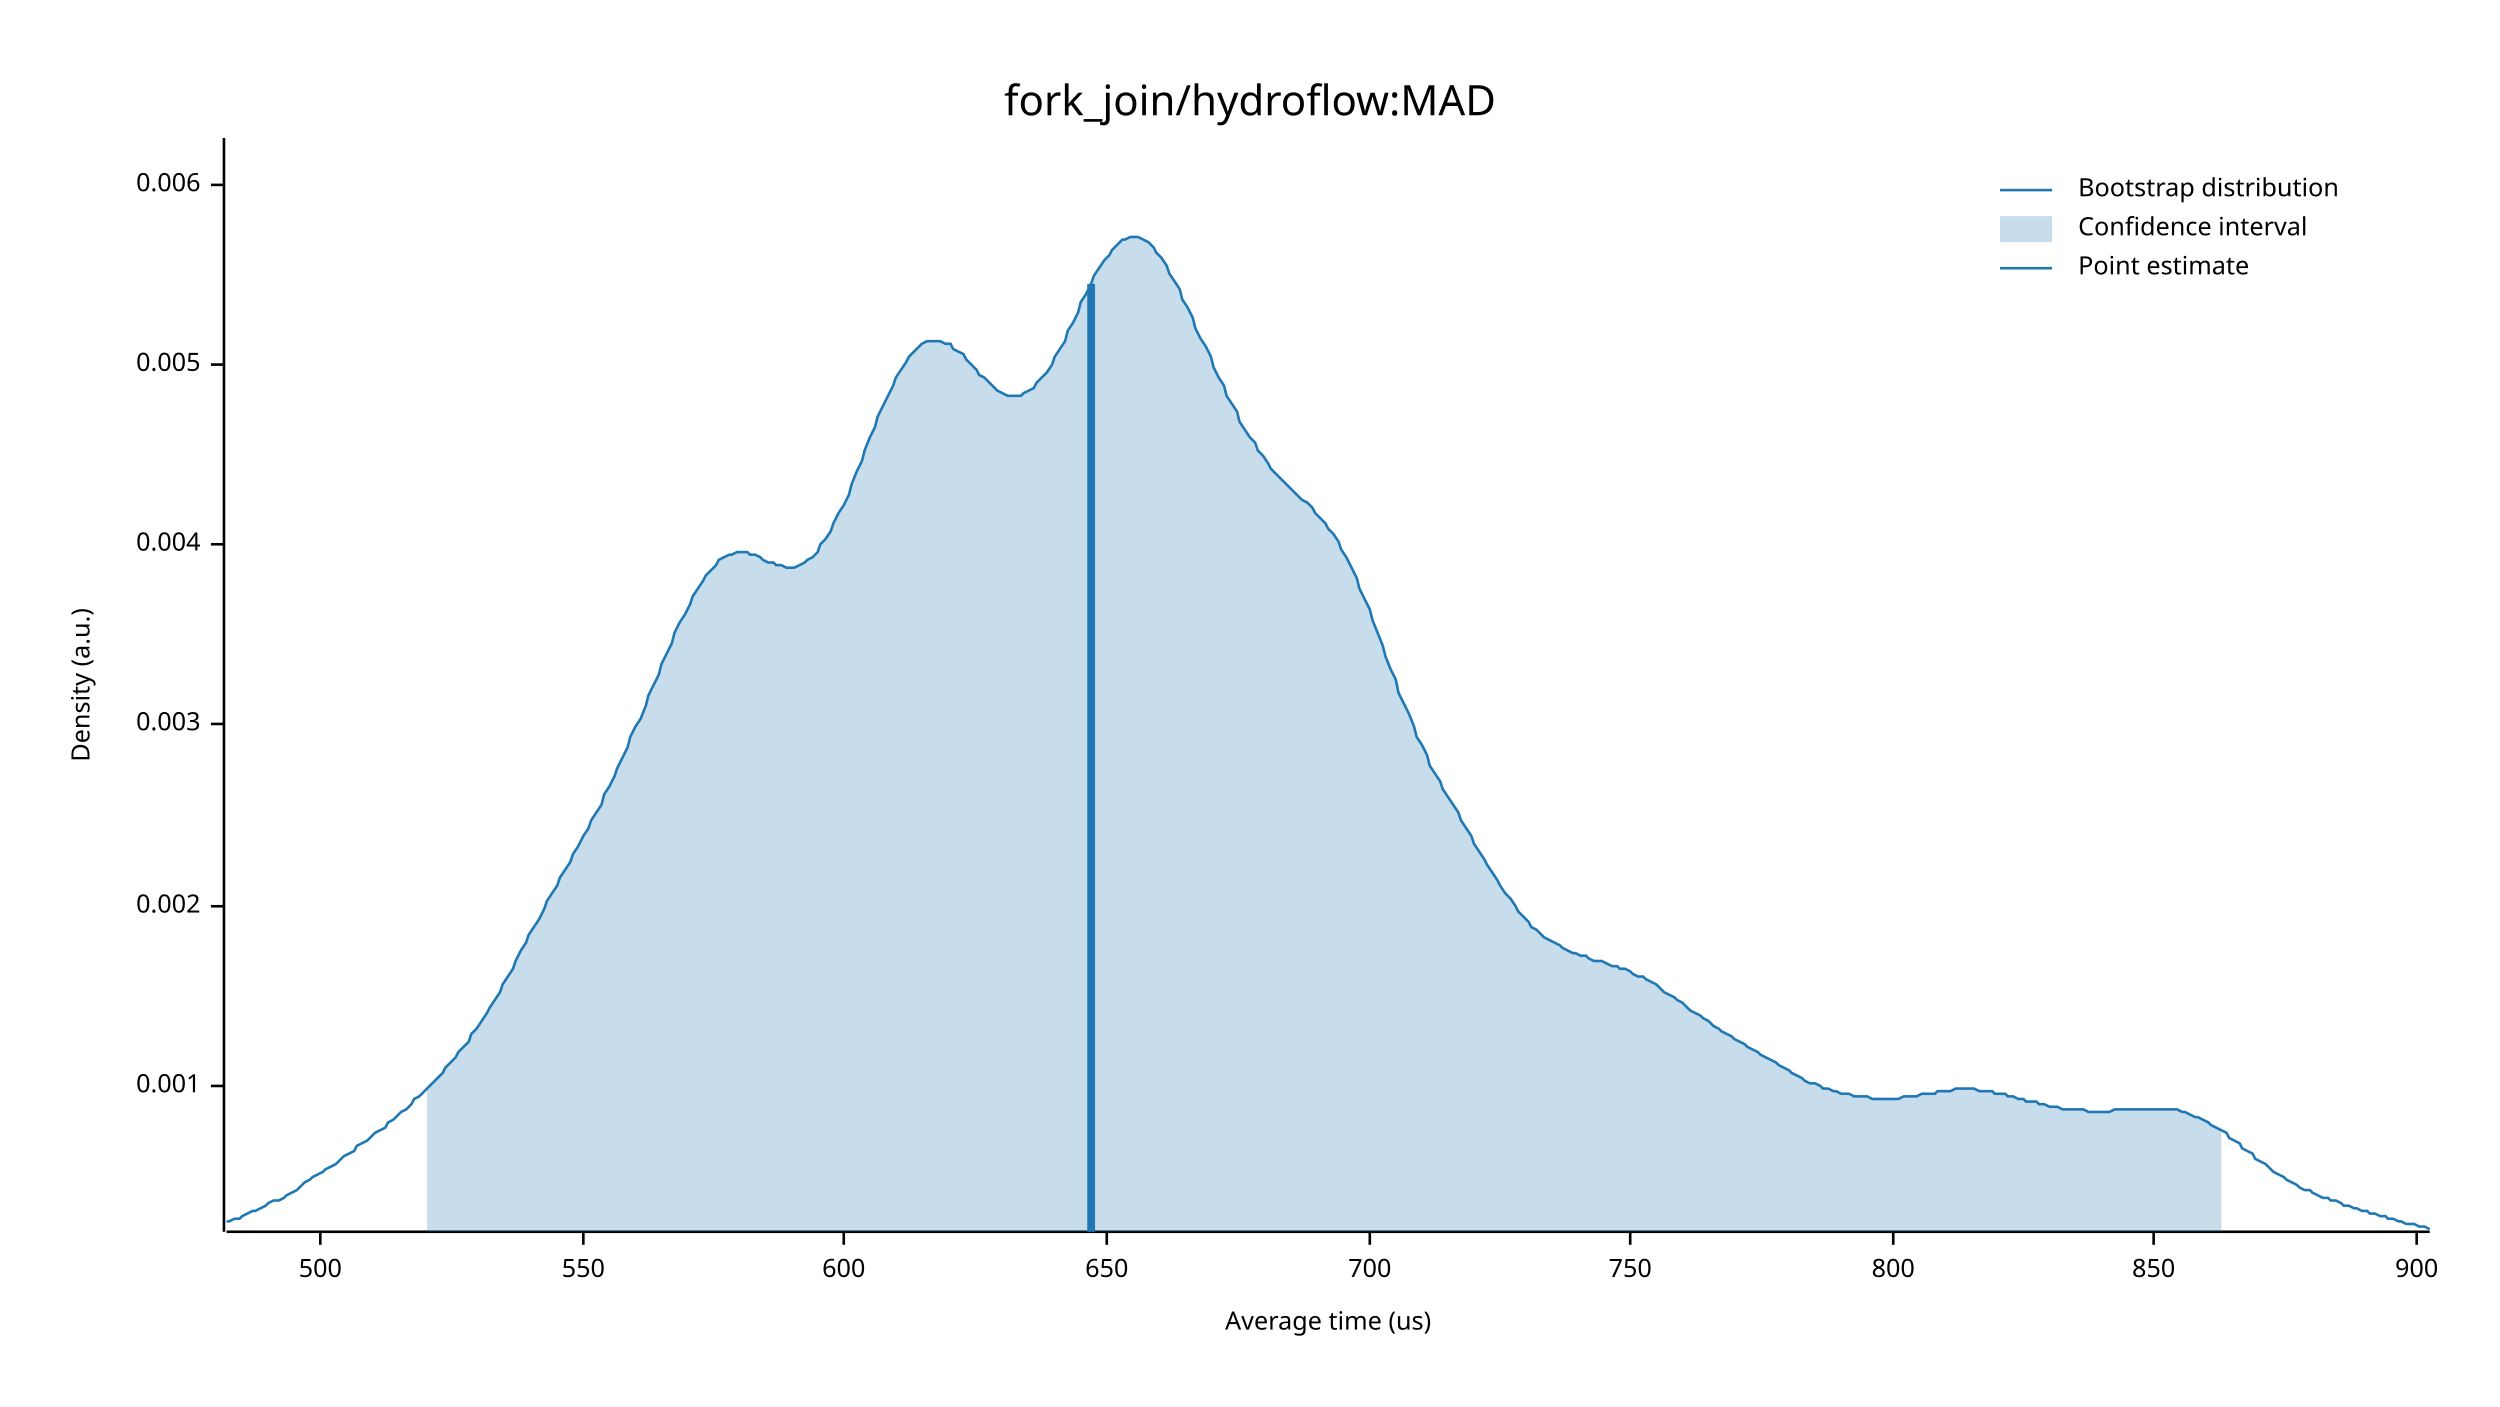
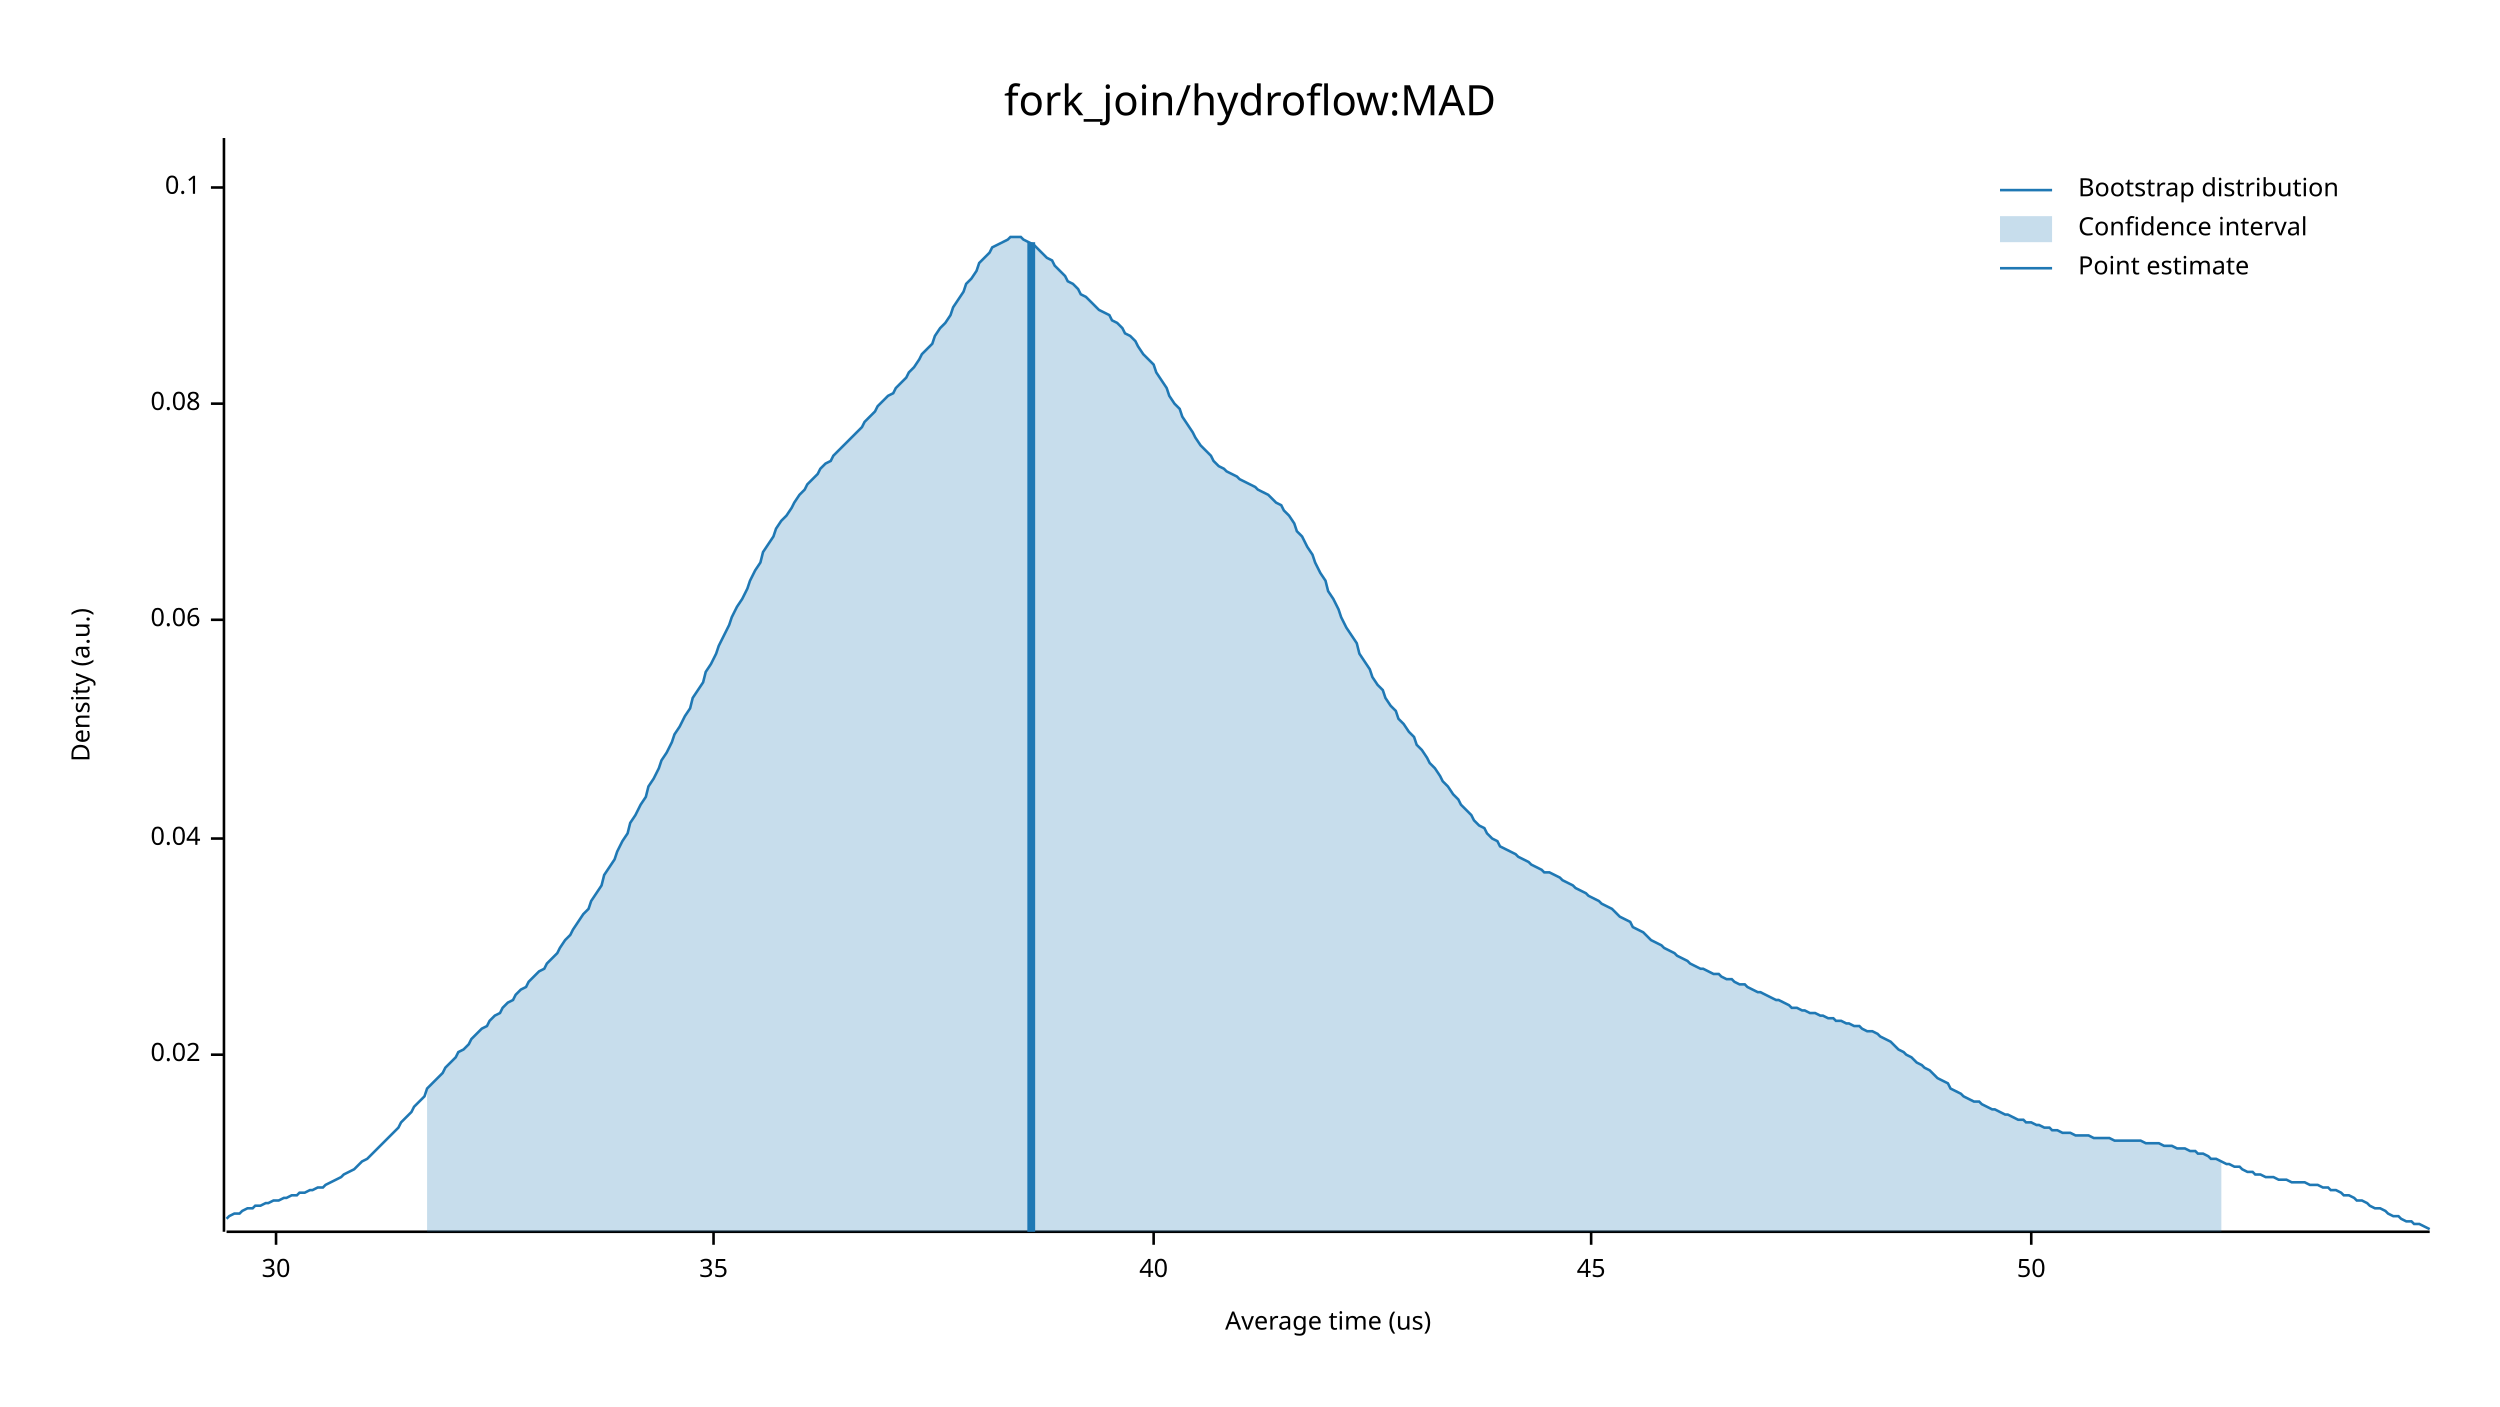
<svg xmlns="http://www.w3.org/2000/svg" width="960" height="540" viewBox="0 0 960 540">
  <text x="480" y="32" dy="0.76em" text-anchor="middle" font-family="sans-serif" font-size="16.129" opacity="1" fill="#000000">
fork_join/hydroflow:MAD
</text>
  <text x="27" y="263" dy="0.76em" text-anchor="middle" font-family="sans-serif" font-size="9.677" opacity="1" fill="#000000" transform="rotate(270, 27, 263)">
Density (a.u.)
</text>
  <text x="510" y="513" dy="-0.5ex" text-anchor="middle" font-family="sans-serif" font-size="9.677" opacity="1" fill="#000000">
Average time (us)
</text>
  <polyline fill="none" opacity="1" stroke="#000000" stroke-width="1" points="86,53 86,473 " />
-   <text x="77" y="417" dy="0.5ex" text-anchor="end" font-family="sans-serif" font-size="9.677" opacity="1" fill="#000000">
- 0.001
+   <text x="77" y="405" dy="0.5ex" text-anchor="end" font-family="sans-serif" font-size="9.677" opacity="1" fill="#000000">
+ 0.02
</text>
-   <polyline fill="none" opacity="1" stroke="#000000" stroke-width="1" points="81,417 86,417 " />
-   <text x="77" y="348" dy="0.5ex" text-anchor="end" font-family="sans-serif" font-size="9.677" opacity="1" fill="#000000">
- 0.002
+   <polyline fill="none" opacity="1" stroke="#000000" stroke-width="1" points="81,405 86,405 " />
+   <text x="77" y="322" dy="0.5ex" text-anchor="end" font-family="sans-serif" font-size="9.677" opacity="1" fill="#000000">
+ 0.04
</text>
-   <polyline fill="none" opacity="1" stroke="#000000" stroke-width="1" points="81,348 86,348 " />
-   <text x="77" y="278" dy="0.5ex" text-anchor="end" font-family="sans-serif" font-size="9.677" opacity="1" fill="#000000">
- 0.003
+   <polyline fill="none" opacity="1" stroke="#000000" stroke-width="1" points="81,322 86,322 " />
+   <text x="77" y="238" dy="0.5ex" text-anchor="end" font-family="sans-serif" font-size="9.677" opacity="1" fill="#000000">
+ 0.06
</text>
-   <polyline fill="none" opacity="1" stroke="#000000" stroke-width="1" points="81,278 86,278 " />
-   <text x="77" y="209" dy="0.5ex" text-anchor="end" font-family="sans-serif" font-size="9.677" opacity="1" fill="#000000">
- 0.004
+   <polyline fill="none" opacity="1" stroke="#000000" stroke-width="1" points="81,238 86,238 " />
+   <text x="77" y="155" dy="0.5ex" text-anchor="end" font-family="sans-serif" font-size="9.677" opacity="1" fill="#000000">
+ 0.08
</text>
-   <polyline fill="none" opacity="1" stroke="#000000" stroke-width="1" points="81,209 86,209 " />
-   <text x="77" y="140" dy="0.5ex" text-anchor="end" font-family="sans-serif" font-size="9.677" opacity="1" fill="#000000">
- 0.005
+   <polyline fill="none" opacity="1" stroke="#000000" stroke-width="1" points="81,155 86,155 " />
+   <text x="77" y="72" dy="0.5ex" text-anchor="end" font-family="sans-serif" font-size="9.677" opacity="1" fill="#000000">
+ 0.1
</text>
-   <polyline fill="none" opacity="1" stroke="#000000" stroke-width="1" points="81,140 86,140 " />
-   <text x="77" y="71" dy="0.5ex" text-anchor="end" font-family="sans-serif" font-size="9.677" opacity="1" fill="#000000">
- 0.006
+   <polyline fill="none" opacity="1" stroke="#000000" stroke-width="1" points="81,72 86,72 " />
+   <polyline fill="none" opacity="1" stroke="#000000" stroke-width="1" points="87,473 933,473 " />
+   <text x="106" y="483" dy="0.76em" text-anchor="middle" font-family="sans-serif" font-size="9.677" opacity="1" fill="#000000">
+ 30
</text>
-   <polyline fill="none" opacity="1" stroke="#000000" stroke-width="1" points="81,71 86,71 " />
-   <polyline fill="none" opacity="1" stroke="#000000" stroke-width="1" points="87,473 933,473 " />
-   <text x="123" y="483" dy="0.76em" text-anchor="middle" font-family="sans-serif" font-size="9.677" opacity="1" fill="#000000">
- 500
+   <polyline fill="none" opacity="1" stroke="#000000" stroke-width="1" points="106,473 106,478 " />
+   <text x="274" y="483" dy="0.76em" text-anchor="middle" font-family="sans-serif" font-size="9.677" opacity="1" fill="#000000">
+ 35
</text>
-   <polyline fill="none" opacity="1" stroke="#000000" stroke-width="1" points="123,473 123,478 " />
-   <text x="224" y="483" dy="0.76em" text-anchor="middle" font-family="sans-serif" font-size="9.677" opacity="1" fill="#000000">
- 550
+   <polyline fill="none" opacity="1" stroke="#000000" stroke-width="1" points="274,473 274,478 " />
+   <text x="443" y="483" dy="0.76em" text-anchor="middle" font-family="sans-serif" font-size="9.677" opacity="1" fill="#000000">
+ 40
</text>
-   <polyline fill="none" opacity="1" stroke="#000000" stroke-width="1" points="224,473 224,478 " />
-   <text x="324" y="483" dy="0.76em" text-anchor="middle" font-family="sans-serif" font-size="9.677" opacity="1" fill="#000000">
- 600
+   <polyline fill="none" opacity="1" stroke="#000000" stroke-width="1" points="443,473 443,478 " />
+   <text x="611" y="483" dy="0.76em" text-anchor="middle" font-family="sans-serif" font-size="9.677" opacity="1" fill="#000000">
+ 45
</text>
-   <polyline fill="none" opacity="1" stroke="#000000" stroke-width="1" points="324,473 324,478 " />
-   <text x="425" y="483" dy="0.76em" text-anchor="middle" font-family="sans-serif" font-size="9.677" opacity="1" fill="#000000">
- 650
+   <polyline fill="none" opacity="1" stroke="#000000" stroke-width="1" points="611,473 611,478 " />
+   <text x="780" y="483" dy="0.76em" text-anchor="middle" font-family="sans-serif" font-size="9.677" opacity="1" fill="#000000">
+ 50
</text>
-   <polyline fill="none" opacity="1" stroke="#000000" stroke-width="1" points="425,473 425,478 " />
-   <text x="526" y="483" dy="0.76em" text-anchor="middle" font-family="sans-serif" font-size="9.677" opacity="1" fill="#000000">
- 700
- </text>
-   <polyline fill="none" opacity="1" stroke="#000000" stroke-width="1" points="526,473 526,478 " />
-   <text x="626" y="483" dy="0.76em" text-anchor="middle" font-family="sans-serif" font-size="9.677" opacity="1" fill="#000000">
- 750
- </text>
-   <polyline fill="none" opacity="1" stroke="#000000" stroke-width="1" points="626,473 626,478 " />
-   <text x="727" y="483" dy="0.76em" text-anchor="middle" font-family="sans-serif" font-size="9.677" opacity="1" fill="#000000">
- 800
- </text>
-   <polyline fill="none" opacity="1" stroke="#000000" stroke-width="1" points="727,473 727,478 " />
-   <text x="827" y="483" dy="0.76em" text-anchor="middle" font-family="sans-serif" font-size="9.677" opacity="1" fill="#000000">
- 850
- </text>
-   <polyline fill="none" opacity="1" stroke="#000000" stroke-width="1" points="827,473 827,478 " />
-   <text x="928" y="483" dy="0.76em" text-anchor="middle" font-family="sans-serif" font-size="9.677" opacity="1" fill="#000000">
- 900
- </text>
-   <polyline fill="none" opacity="1" stroke="#000000" stroke-width="1" points="928,473 928,478 " />
-   <polyline fill="none" opacity="1" stroke="#1F78B4" stroke-width="1" points="87,469 88,469 90,468 92,468 93,467 95,466 97,465 98,465 100,464 102,463 103,462 105,461 107,461 109,460 110,459 112,458 114,457 115,456 117,454 119,453 120,452 122,451 124,450 125,449 127,448 129,447 131,445 132,444 134,443 136,442 137,440 139,439 141,438 142,437 144,435 146,434 148,433 149,431 151,430 153,428 154,427 156,426 158,424 159,422 161,421 163,419 164,418 166,416 168,414 170,412 171,410 173,408 175,406 176,404 178,402 180,400 181,397 183,395 185,392 187,389 188,387 190,384 192,381 193,378 195,375 197,372 198,369 200,365 202,362 203,359 205,356 207,353 209,349 210,346 212,343 214,340 215,337 217,334 219,331 220,328 222,325 224,321 226,318 227,315 229,312 231,309 232,305 234,302 236,298 237,295 239,291 241,287 242,283 244,279 246,276 248,271 249,267 251,263 253,259 254,255 256,251 258,247 259,243 261,239 263,236 265,232 266,229 268,226 270,223 271,221 273,219 275,217 276,215 278,214 280,213 281,213 283,212 285,212 287,212 288,213 290,213 292,214 293,215 295,216 297,216 298,217 300,217 302,218 304,218 305,218 307,217 309,216 310,215 312,214 314,212 315,209 317,207 319,204 320,201 322,197 324,194 326,190 327,186 329,181 331,177 332,173 334,168 336,164 337,160 339,156 341,152 343,148 344,145 346,142 348,139 349,137 351,135 353,133 354,132 356,131 358,131 359,131 361,131 363,132 365,132 366,134 368,135 370,136 371,138 373,140 375,142 376,144 378,145 380,147 381,148 383,150 385,151 387,152 388,152 390,152 392,152 393,151 395,150 397,149 398,147 400,145 402,143 404,140 405,137 407,134 409,131 410,127 412,124 414,120 415,116 417,113 419,109 420,106 422,103 424,100 426,98 427,96 429,94 431,92 432,92 434,91 436,91 437,91 439,92 441,93 443,95 444,97 446,99 448,102 449,105 451,108 453,111 454,115 456,118 458,122 459,126 461,130 463,133 465,137 466,141 468,145 470,148 471,152 473,155 475,158 476,162 478,165 480,168 482,170 483,173 485,175 487,178 488,180 490,182 492,184 493,185 495,187 497,189 498,190 500,192 502,193 504,195 505,197 507,199 509,201 510,203 512,205 514,208 515,211 517,214 519,218 521,222 522,226 524,230 526,234 527,238 529,243 531,248 532,252 534,257 536,261 537,266 539,270 541,274 543,279 544,283 546,286 548,290 549,294 551,297 553,300 554,303 556,306 558,309 560,312 561,315 563,318 565,321 566,324 568,327 570,330 571,332 573,335 575,338 576,340 578,343 580,345 582,348 583,350 585,352 587,354 588,356 590,357 592,359 593,360 595,361 597,362 599,363 600,364 602,365 604,366 605,366 607,367 609,367 610,368 612,369 614,369 615,369 617,370 619,371 621,371 622,372 624,372 626,373 627,374 629,375 631,375 632,376 634,377 636,378 638,380 639,381 641,382 643,383 644,384 646,385 648,387 649,388 651,389 653,390 654,391 656,392 658,394 660,395 661,396 663,397 665,398 666,399 668,400 670,401 671,402 673,403 675,404 676,405 678,406 680,407 682,408 683,409 685,410 687,411 688,412 690,413 692,414 693,415 695,416 697,416 699,417 700,418 702,418 704,419 705,419 707,420 709,420 710,420 712,421 714,421 715,421 717,421 719,422 721,422 722,422 724,422 726,422 727,422 729,422 731,421 732,421 734,421 736,421 738,420 739,420 741,420 743,420 744,419 746,419 748,419 749,419 751,418 753,418 754,418 756,418 758,418 760,419 761,419 763,419 765,419 766,420 768,420 770,420 771,421 773,421 775,422 777,422 778,423 780,423 782,423 783,424 785,424 787,425 788,425 790,425 792,426 793,426 795,426 797,426 799,426 800,426 802,427 804,427 805,427 807,427 809,427 810,427 812,426 814,426 816,426 817,426 819,426 821,426 822,426 824,426 826,426 827,426 829,426 831,426 832,426 834,426 836,426 838,427 839,427 841,428 843,429 844,429 846,430 848,431 849,432 851,433 853,434 855,435 856,437 858,438 860,439 861,441 863,442 865,443 866,445 868,446 870,447 871,448 873,450 875,451 877,452 878,453 880,454 882,455 883,456 885,457 887,457 888,458 890,459 892,460 894,460 895,461 897,461 899,462 900,463 902,463 904,464 905,464 907,465 909,465 910,466 912,466 914,467 916,467 917,468 919,468 921,469 922,469 924,470 926,470 927,470 929,471 931,471 933,472 " />
-   <polygon opacity="0.25" fill="#1F78B4" points="164,418 166,416 168,414 170,412 171,410 173,408 175,406 176,404 178,402 180,400 181,397 183,395 185,392 187,389 188,387 190,384 192,381 193,378 195,375 197,372 198,369 200,365 202,362 203,359 205,356 207,353 209,349 210,346 212,343 214,340 215,337 217,334 219,331 220,328 222,325 224,321 226,318 227,315 229,312 231,309 232,305 234,302 236,298 237,295 239,291 241,287 242,283 244,279 246,276 248,271 249,267 251,263 253,259 254,255 256,251 258,247 259,243 261,239 263,236 265,232 266,229 268,226 270,223 271,221 273,219 275,217 276,215 278,214 280,213 281,213 283,212 285,212 287,212 288,213 290,213 292,214 293,215 295,216 297,216 298,217 300,217 302,218 304,218 305,218 307,217 309,216 310,215 312,214 314,212 315,209 317,207 319,204 320,201 322,197 324,194 326,190 327,186 329,181 331,177 332,173 334,168 336,164 337,160 339,156 341,152 343,148 344,145 346,142 348,139 349,137 351,135 353,133 354,132 356,131 358,131 359,131 361,131 363,132 365,132 366,134 368,135 370,136 371,138 373,140 375,142 376,144 378,145 380,147 381,148 383,150 385,151 387,152 388,152 390,152 392,152 393,151 395,150 397,149 398,147 400,145 402,143 404,140 405,137 407,134 409,131 410,127 412,124 414,120 415,116 417,113 419,109 420,106 422,103 424,100 426,98 427,96 429,94 431,92 432,92 434,91 436,91 437,91 439,92 441,93 443,95 444,97 446,99 448,102 449,105 451,108 453,111 454,115 456,118 458,122 459,126 461,130 463,133 465,137 466,141 468,145 470,148 471,152 473,155 475,158 476,162 478,165 480,168 482,170 483,173 485,175 487,178 488,180 490,182 492,184 493,185 495,187 497,189 498,190 500,192 502,193 504,195 505,197 507,199 509,201 510,203 512,205 514,208 515,211 517,214 519,218 521,222 522,226 524,230 526,234 527,238 529,243 531,248 532,252 534,257 536,261 537,266 539,270 541,274 543,279 544,283 546,286 548,290 549,294 551,297 553,300 554,303 556,306 558,309 560,312 561,315 563,318 565,321 566,324 568,327 570,330 571,332 573,335 575,338 576,340 578,343 580,345 582,348 583,350 585,352 587,354 588,356 590,357 592,359 593,360 595,361 597,362 599,363 600,364 602,365 604,366 605,366 607,367 609,367 610,368 612,369 614,369 615,369 617,370 619,371 621,371 622,372 624,372 626,373 627,374 629,375 631,375 632,376 634,377 636,378 638,380 639,381 641,382 643,383 644,384 646,385 648,387 649,388 651,389 653,390 654,391 656,392 658,394 660,395 661,396 663,397 665,398 666,399 668,400 670,401 671,402 673,403 675,404 676,405 678,406 680,407 682,408 683,409 685,410 687,411 688,412 690,413 692,414 693,415 695,416 697,416 699,417 700,418 702,418 704,419 705,419 707,420 709,420 710,420 712,421 714,421 715,421 717,421 719,422 721,422 722,422 724,422 726,422 727,422 729,422 731,421 732,421 734,421 736,421 738,420 739,420 741,420 743,420 744,419 746,419 748,419 749,419 751,418 753,418 754,418 756,418 758,418 760,419 761,419 763,419 765,419 766,420 768,420 770,420 771,421 773,421 775,422 777,422 778,423 780,423 782,423 783,424 785,424 787,425 788,425 790,425 792,426 793,426 795,426 797,426 799,426 800,426 802,427 804,427 805,427 807,427 809,427 810,427 812,426 814,426 816,426 817,426 819,426 821,426 822,426 824,426 826,426 827,426 829,426 831,426 832,426 834,426 836,426 838,427 839,427 841,428 843,429 844,429 846,430 848,431 849,432 851,433 853,434 853,473 164,473 " />
-   <polyline fill="none" opacity="1" stroke="#1F78B4" stroke-width="3" points="419,473 419,109 " />
+   <polyline fill="none" opacity="1" stroke="#000000" stroke-width="1" points="780,473 780,478 " />
+   <polyline fill="none" opacity="1" stroke="#1F78B4" stroke-width="1" points="87,468 88,467 90,466 92,466 93,465 95,464 97,464 98,463 100,463 102,462 103,462 105,461 107,461 109,460 110,460 112,459 114,459 115,458 117,458 119,457 120,457 122,456 124,456 125,455 127,454 129,453 131,452 132,451 134,450 136,449 137,448 139,446 141,445 142,444 144,442 146,440 148,438 149,437 151,435 153,433 154,431 156,429 158,427 159,425 161,423 163,421 164,418 166,416 168,414 170,412 171,410 173,408 175,406 176,404 178,403 180,401 181,399 183,397 185,395 187,394 188,392 190,390 192,389 193,387 195,385 197,384 198,382 200,380 202,379 203,377 205,375 207,373 209,372 210,370 212,368 214,366 215,364 217,361 219,359 220,357 222,354 224,351 226,349 227,346 229,343 231,340 232,336 234,333 236,330 237,327 239,323 241,320 242,316 244,313 246,309 248,306 249,302 251,299 253,295 254,292 256,289 258,285 259,282 261,279 263,275 265,272 266,268 268,265 270,262 271,258 273,255 275,251 276,248 278,244 280,240 281,237 283,233 285,230 287,226 288,223 290,219 292,216 293,212 295,209 297,206 298,203 300,200 302,198 304,195 305,193 307,190 309,188 310,186 312,184 314,182 315,180 317,178 319,177 320,175 322,173 324,171 326,169 327,168 329,166 331,164 332,162 334,160 336,158 337,156 339,154 341,152 343,151 344,149 346,147 348,145 349,143 351,141 353,138 354,136 356,134 358,132 359,129 361,126 363,124 365,121 366,118 368,115 370,112 371,109 373,107 375,104 376,101 378,99 380,97 381,95 383,94 385,93 387,92 388,91 390,91 392,91 393,92 395,93 397,94 398,95 400,97 402,99 404,100 405,102 407,104 409,106 410,108 412,109 414,111 415,113 417,114 419,116 420,117 422,119 424,120 426,121 427,123 429,124 431,126 432,128 434,129 436,131 437,133 439,136 441,138 443,140 444,143 446,146 448,149 449,152 451,155 453,157 454,160 456,163 458,166 459,168 461,171 463,173 465,175 466,177 468,179 470,180 471,181 473,182 475,183 476,184 478,185 480,186 482,187 483,188 485,189 487,190 488,191 490,193 492,194 493,196 495,198 497,201 498,204 500,206 502,210 504,213 505,216 507,220 509,223 510,227 512,230 514,234 515,237 517,241 519,244 521,247 522,251 524,254 526,257 527,260 529,263 531,265 532,268 534,271 536,273 537,276 539,278 541,281 543,283 544,286 546,288 548,291 549,293 551,295 553,298 554,300 556,302 558,305 560,307 561,309 563,311 565,313 566,315 568,317 570,318 571,320 573,322 575,323 576,325 578,326 580,327 582,328 583,329 585,330 587,331 588,332 590,333 592,334 593,335 595,335 597,336 599,337 600,338 602,339 604,340 605,341 607,342 609,343 610,344 612,345 614,346 615,347 617,348 619,349 621,351 622,352 624,353 626,354 627,356 629,357 631,358 632,359 634,361 636,362 638,363 639,364 641,365 643,366 644,367 646,368 648,369 649,370 651,371 653,372 654,372 656,373 658,374 660,374 661,375 663,376 665,376 666,377 668,378 670,378 671,379 673,380 675,381 676,381 678,382 680,383 682,384 683,384 685,385 687,386 688,387 690,387 692,388 693,388 695,389 697,389 699,390 700,390 702,391 704,391 705,392 707,392 709,393 710,393 712,394 714,394 715,395 717,396 719,396 721,397 722,398 724,399 726,400 727,401 729,403 731,404 732,405 734,406 736,408 738,409 739,410 741,411 743,413 744,414 746,415 748,416 749,418 751,419 753,420 754,421 756,422 758,423 760,423 761,424 763,425 765,426 766,426 768,427 770,428 771,428 773,429 775,430 777,430 778,431 780,431 782,432 783,432 785,433 787,433 788,434 790,434 792,435 793,435 795,435 797,436 799,436 800,436 802,436 804,437 805,437 807,437 809,437 810,437 812,438 814,438 816,438 817,438 819,438 821,438 822,438 824,439 826,439 827,439 829,439 831,440 832,440 834,440 836,441 838,441 839,441 841,442 843,442 844,443 846,443 848,444 849,445 851,445 853,446 855,447 856,447 858,448 860,448 861,449 863,450 865,450 866,451 868,451 870,452 871,452 873,452 875,453 877,453 878,453 880,454 882,454 883,454 885,454 887,455 888,455 890,455 892,456 894,456 895,457 897,457 899,458 900,459 902,459 904,460 905,461 907,461 909,462 910,463 912,464 914,464 916,465 917,466 919,467 921,467 922,468 924,469 926,469 927,470 929,470 931,471 933,472 " />
+   <polygon opacity="0.25" fill="#1F78B4" points="164,418 166,416 168,414 170,412 171,410 173,408 175,406 176,404 178,403 180,401 181,399 183,397 185,395 187,394 188,392 190,390 192,389 193,387 195,385 197,384 198,382 200,380 202,379 203,377 205,375 207,373 209,372 210,370 212,368 214,366 215,364 217,361 219,359 220,357 222,354 224,351 226,349 227,346 229,343 231,340 232,336 234,333 236,330 237,327 239,323 241,320 242,316 244,313 246,309 248,306 249,302 251,299 253,295 254,292 256,289 258,285 259,282 261,279 263,275 265,272 266,268 268,265 270,262 271,258 273,255 275,251 276,248 278,244 280,240 281,237 283,233 285,230 287,226 288,223 290,219 292,216 293,212 295,209 297,206 298,203 300,200 302,198 304,195 305,193 307,190 309,188 310,186 312,184 314,182 315,180 317,178 319,177 320,175 322,173 324,171 326,169 327,168 329,166 331,164 332,162 334,160 336,158 337,156 339,154 341,152 343,151 344,149 346,147 348,145 349,143 351,141 353,138 354,136 356,134 358,132 359,129 361,126 363,124 365,121 366,118 368,115 370,112 371,109 373,107 375,104 376,101 378,99 380,97 381,95 383,94 385,93 387,92 388,91 390,91 392,91 393,92 395,93 397,94 398,95 400,97 402,99 404,100 405,102 407,104 409,106 410,108 412,109 414,111 415,113 417,114 419,116 420,117 422,119 424,120 426,121 427,123 429,124 431,126 432,128 434,129 436,131 437,133 439,136 441,138 443,140 444,143 446,146 448,149 449,152 451,155 453,157 454,160 456,163 458,166 459,168 461,171 463,173 465,175 466,177 468,179 470,180 471,181 473,182 475,183 476,184 478,185 480,186 482,187 483,188 485,189 487,190 488,191 490,193 492,194 493,196 495,198 497,201 498,204 500,206 502,210 504,213 505,216 507,220 509,223 510,227 512,230 514,234 515,237 517,241 519,244 521,247 522,251 524,254 526,257 527,260 529,263 531,265 532,268 534,271 536,273 537,276 539,278 541,281 543,283 544,286 546,288 548,291 549,293 551,295 553,298 554,300 556,302 558,305 560,307 561,309 563,311 565,313 566,315 568,317 570,318 571,320 573,322 575,323 576,325 578,326 580,327 582,328 583,329 585,330 587,331 588,332 590,333 592,334 593,335 595,335 597,336 599,337 600,338 602,339 604,340 605,341 607,342 609,343 610,344 612,345 614,346 615,347 617,348 619,349 621,351 622,352 624,353 626,354 627,356 629,357 631,358 632,359 634,361 636,362 638,363 639,364 641,365 643,366 644,367 646,368 648,369 649,370 651,371 653,372 654,372 656,373 658,374 660,374 661,375 663,376 665,376 666,377 668,378 670,378 671,379 673,380 675,381 676,381 678,382 680,383 682,384 683,384 685,385 687,386 688,387 690,387 692,388 693,388 695,389 697,389 699,390 700,390 702,391 704,391 705,392 707,392 709,393 710,393 712,394 714,394 715,395 717,396 719,396 721,397 722,398 724,399 726,400 727,401 729,403 731,404 732,405 734,406 736,408 738,409 739,410 741,411 743,413 744,414 746,415 748,416 749,418 751,419 753,420 754,421 756,422 758,423 760,423 761,424 763,425 765,426 766,426 768,427 770,428 771,428 773,429 775,430 777,430 778,431 780,431 782,432 783,432 785,433 787,433 788,434 790,434 792,435 793,435 795,435 797,436 799,436 800,436 802,436 804,437 805,437 807,437 809,437 810,437 812,438 814,438 816,438 817,438 819,438 821,438 822,438 824,439 826,439 827,439 829,439 831,440 832,440 834,440 836,441 838,441 839,441 841,442 843,442 844,443 846,443 848,444 849,445 851,445 853,446 853,473 164,473 " />
+   <polyline fill="none" opacity="1" stroke="#1F78B4" stroke-width="3" points="396,473 396,93 " />
  <text x="798" y="68" dy="0.76em" text-anchor="start" font-family="sans-serif" font-size="9.677" opacity="1" fill="#000000">
Bootstrap distribution
</text>
  <text x="798" y="83" dy="0.76em" text-anchor="start" font-family="sans-serif" font-size="9.677" opacity="1" fill="#000000">
Confidence interval
</text>
  <text x="798" y="98" dy="0.76em" text-anchor="start" font-family="sans-serif" font-size="9.677" opacity="1" fill="#000000">
Point estimate
</text>
  <polyline fill="none" opacity="1" stroke="#1F78B4" stroke-width="1" points="768,73 788,73 " />
  <rect x="768" y="83" width="20" height="10" opacity="0.25" fill="#1F78B4" stroke="none" />
  <polyline fill="none" opacity="1" stroke="#1F78B4" stroke-width="1" points="768,103 788,103 " />
</svg>
